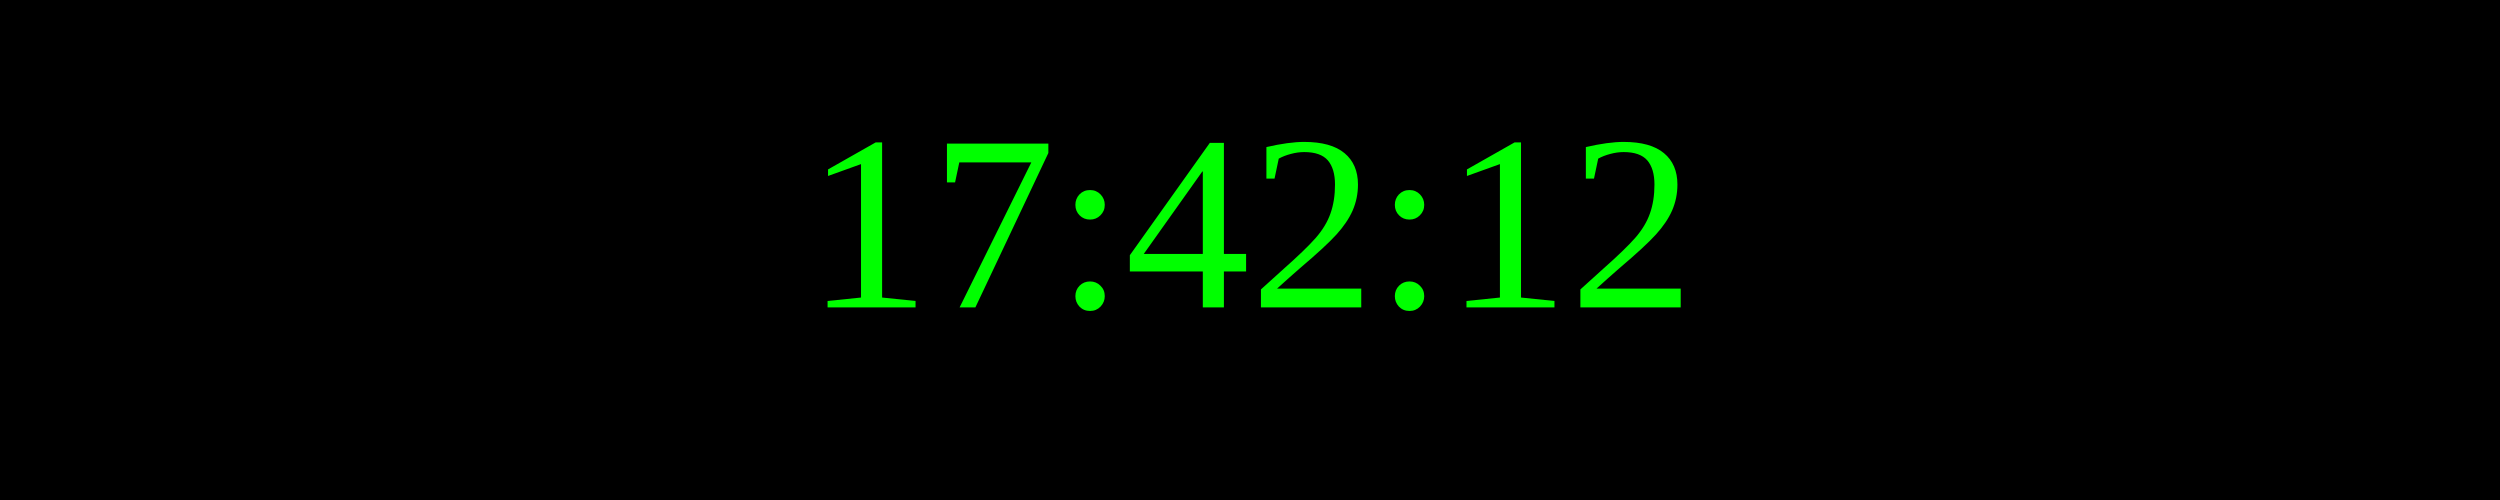
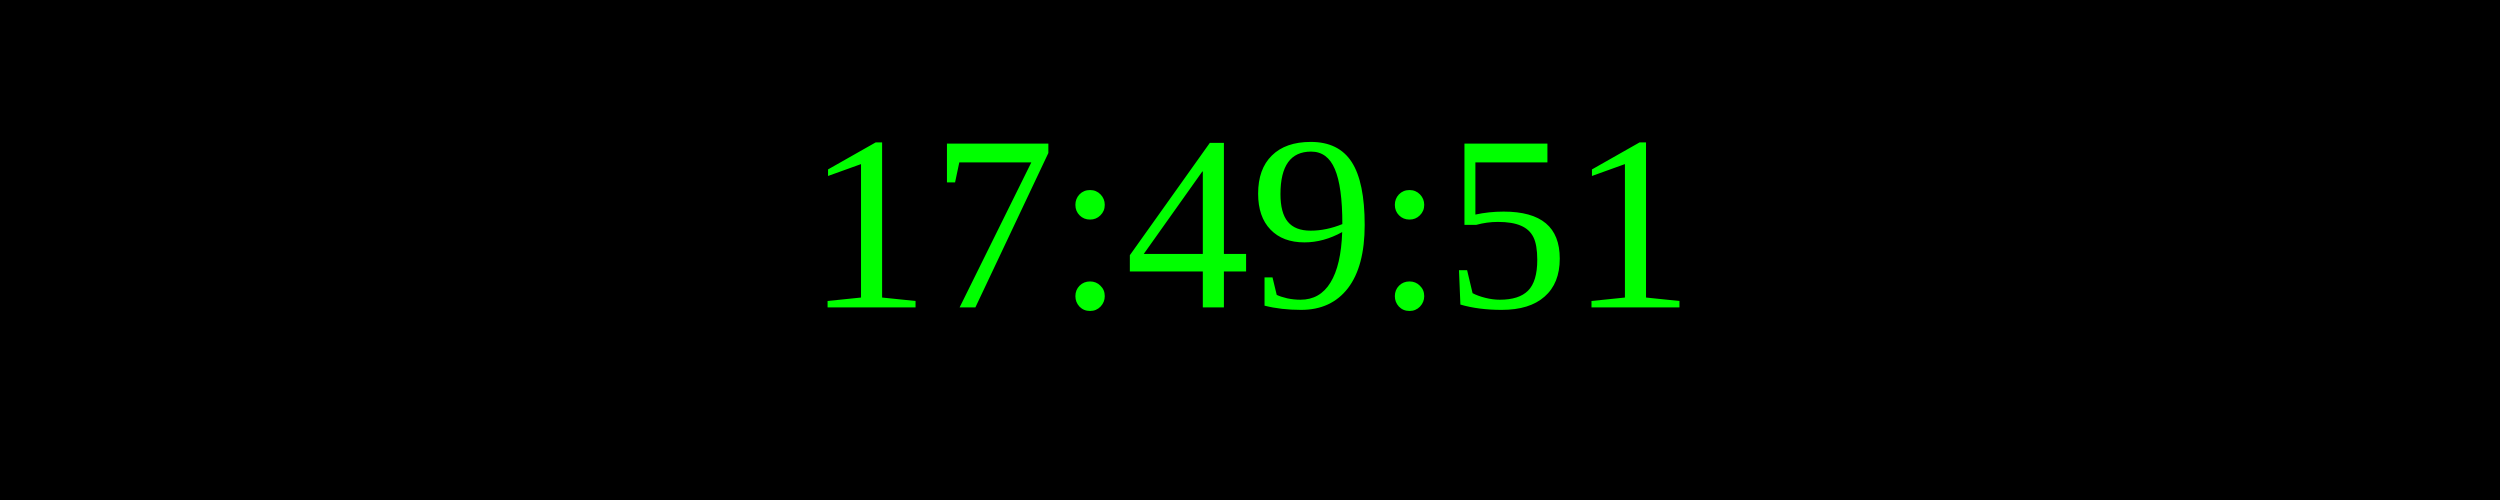
<svg xmlns="http://www.w3.org/2000/svg" width="250" height="50">
  <rect width="100%" height="100%" fill="black" />
  <text x="50%" y="50%" font-size="25" fill="lime" text-anchor="middle" dominant-baseline="middle">
- 17:42:12
+ 17:49:51
</text>
</svg>
